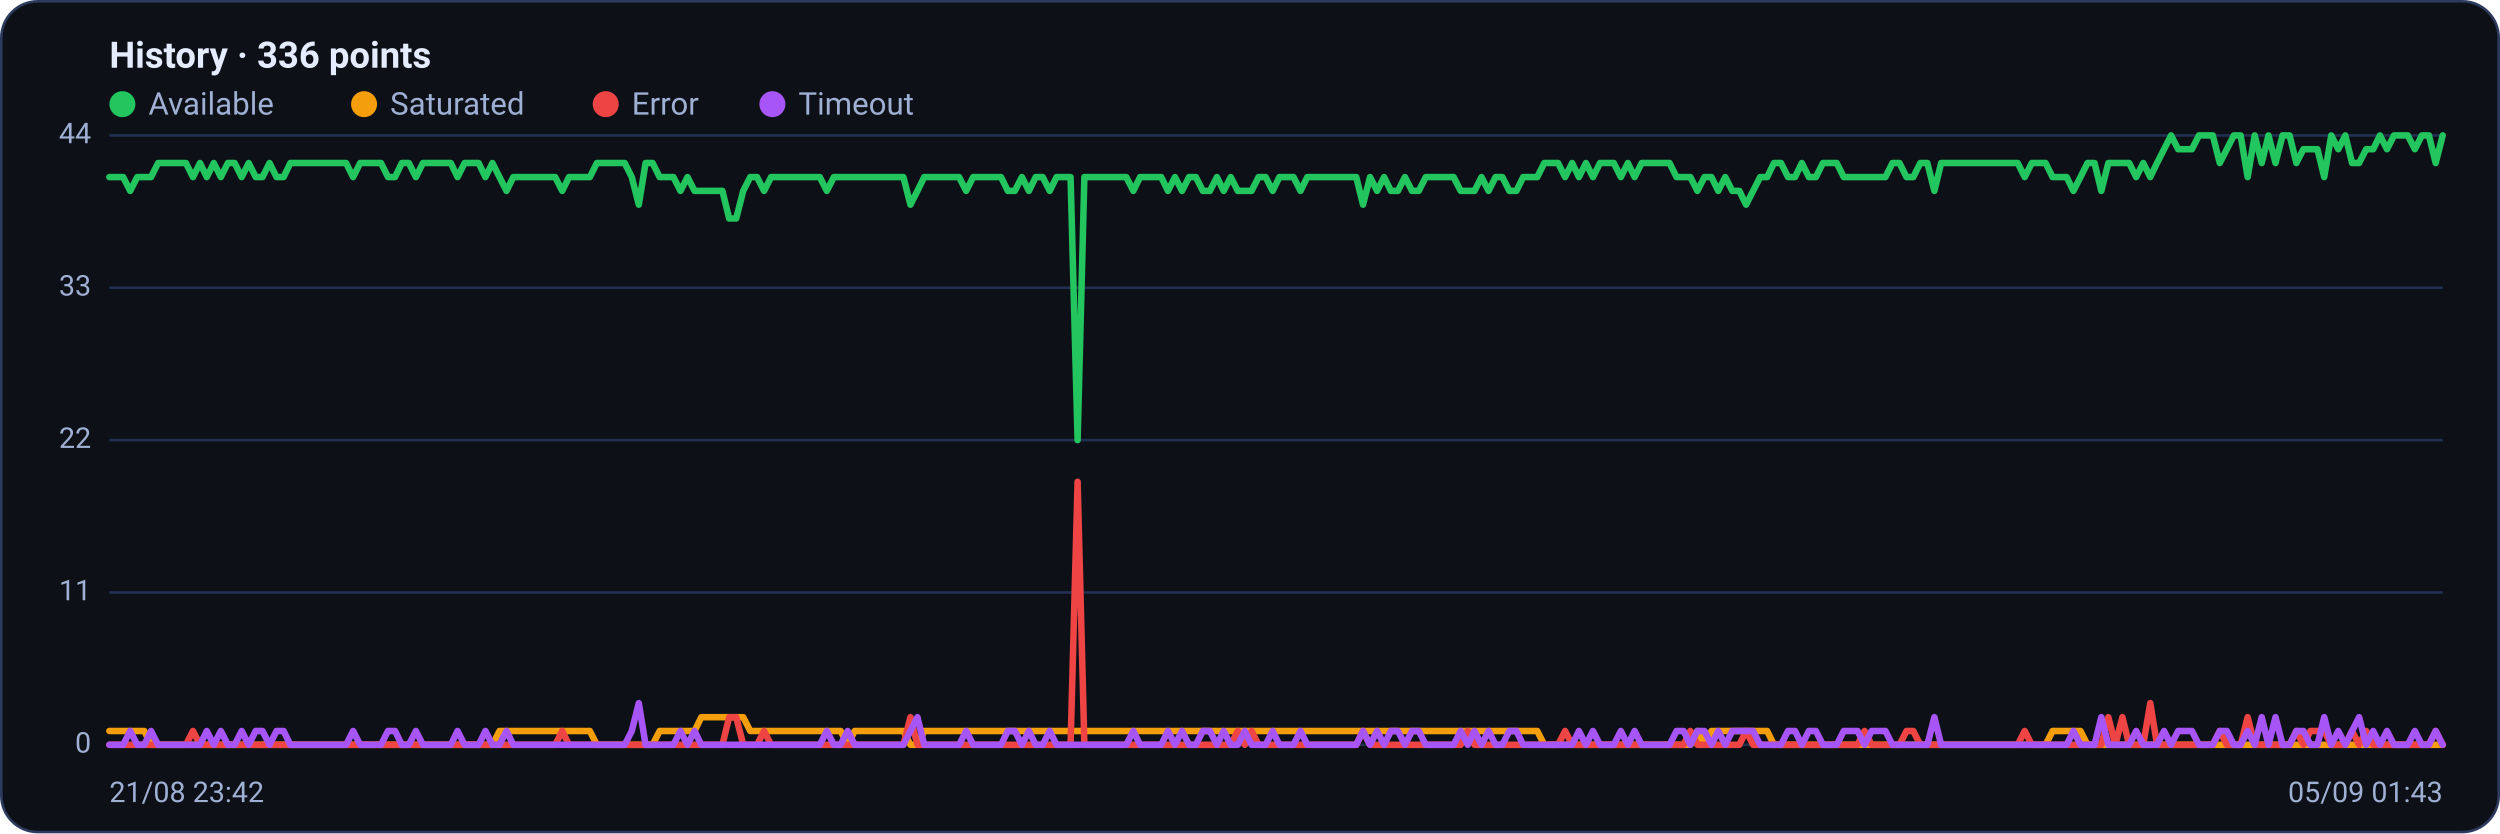
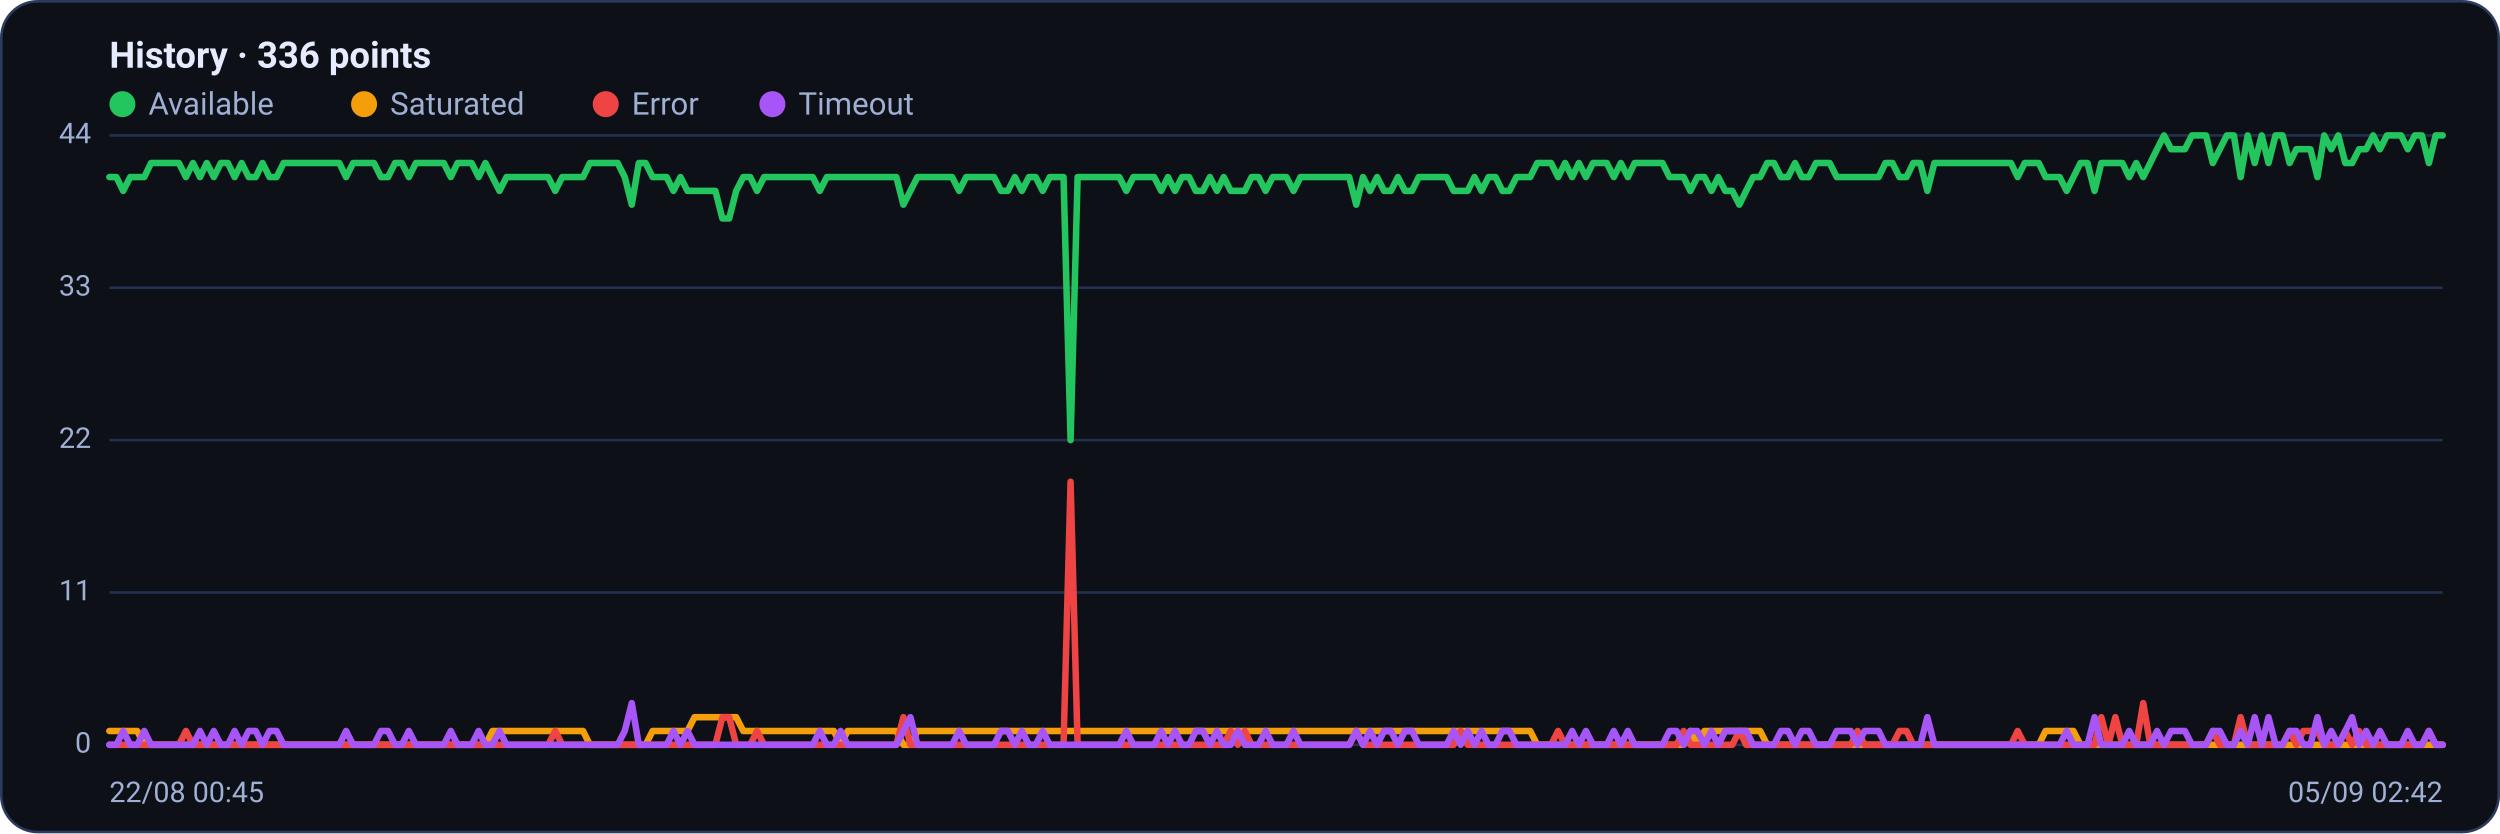
<svg xmlns="http://www.w3.org/2000/svg" viewBox="0 0 960 320" width="960" height="320" font-family="Segoe UI, system-ui, -apple-system, Roboto, Helvetica, Arial, sans-serif" role="img" aria-label="Availability history per region">
  <rect x="0.5" y="0.5" width="959" height="319" rx="14" fill="#0d1117" stroke="#2c3a5e" />
  <text x="42" y="26" font-size="14" font-weight="600" fill="#e6ecff">History · 336 points</text>
  <circle cx="47" cy="40" r="5" fill="#22c55e" />
  <text x="57" y="44" font-size="12" fill="#9fb0d4">Available</text>
  <circle cx="139.8" cy="40" r="5" fill="#f59e0b" />
  <text x="149.8" y="44" font-size="12" fill="#9fb0d4">Saturated</text>
  <circle cx="232.6" cy="40" r="5" fill="#ef4444" />
  <text x="242.6" y="44" font-size="12" fill="#9fb0d4">Error</text>
  <circle cx="296.6" cy="40" r="5" fill="#a855f7" />
  <text x="306.6" y="44" font-size="12" fill="#9fb0d4">Timeout</text>
  <line x1="42" y1="286.0" x2="938" y2="286.0" stroke="#21304f" stroke-width="1" />
  <text x="35" y="289.0" text-anchor="end" font-size="11" fill="#9fb0d4">0</text>
  <line x1="42" y1="227.5" x2="938" y2="227.5" stroke="#21304f" stroke-width="1" />
  <text x="35" y="230.5" text-anchor="end" font-size="11" fill="#9fb0d4">11</text>
  <line x1="42" y1="169.0" x2="938" y2="169.0" stroke="#21304f" stroke-width="1" />
  <text x="35" y="172.0" text-anchor="end" font-size="11" fill="#9fb0d4">22</text>
  <line x1="42" y1="110.5" x2="938" y2="110.5" stroke="#21304f" stroke-width="1" />
  <text x="35" y="113.5" text-anchor="end" font-size="11" fill="#9fb0d4">33</text>
  <line x1="42" y1="52.0" x2="938" y2="52.0" stroke="#21304f" stroke-width="1" />
  <text x="35" y="55.0" text-anchor="end" font-size="11" fill="#9fb0d4">44</text>
-   <polyline fill="none" stroke="#22c55e" stroke-width="2.5" stroke-linejoin="round" stroke-linecap="round" points="42.0,68.0 44.7,68.0 47.3,68.0 50.0,73.3 52.7,68.0 55.4,68.0 58.0,68.0 60.7,62.6 63.4,62.6 66.1,62.6 68.7,62.6 71.4,62.6 74.1,68.0 76.8,62.6 79.4,68.0 82.1,62.6 84.8,68.0 87.5,62.6 90.1,62.6 92.8,68.0 95.5,62.6 98.2,68.0 100.8,68.0 103.5,62.6 106.2,68.0 108.9,68.0 111.5,62.6 114.2,62.6 116.9,62.6 119.6,62.6 122.2,62.6 124.9,62.6 127.6,62.6 130.3,62.6 132.9,62.6 135.6,68.0 138.3,62.6 141.0,62.6 143.6,62.6 146.3,62.6 149.0,68.0 151.7,68.0 154.3,62.6 157.0,62.6 159.7,68.0 162.4,62.6 165.0,62.6 167.7,62.6 170.4,62.6 173.1,62.6 175.7,68.0 178.4,62.6 181.1,62.6 183.8,62.6 186.4,68.0 189.1,62.6 191.8,68.0 194.5,73.3 197.1,68.0 199.8,68.0 202.5,68.0 205.2,68.0 207.8,68.0 210.5,68.0 213.2,68.0 215.9,73.3 218.5,68.0 221.2,68.0 223.9,68.0 226.5,68.0 229.2,62.6 231.9,62.6 234.6,62.6 237.2,62.6 239.9,62.6 242.6,68.0 245.3,78.6 247.9,62.6 250.6,62.6 253.3,68.0 256.0,68.0 258.6,68.0 261.3,73.3 264.0,68.0 266.7,73.3 269.3,73.3 272.0,73.3 274.7,73.3 277.4,73.3 280.0,83.9 282.7,83.9 285.4,73.3 288.1,68.0 290.7,68.0 293.4,73.3 296.1,68.0 298.8,68.0 301.4,68.0 304.1,68.0 306.8,68.0 309.5,68.0 312.1,68.0 314.8,68.0 317.5,73.3 320.2,68.0 322.8,68.0 325.5,68.0 328.2,68.0 330.9,68.0 333.5,68.0 336.2,68.0 338.9,68.0 341.6,68.0 344.2,68.0 346.9,68.0 349.6,78.6 352.3,73.3 354.9,68.0 357.6,68.0 360.3,68.0 363.0,68.0 365.6,68.0 368.3,68.0 371.0,73.3 373.7,68.0 376.3,68.0 379.0,68.0 381.7,68.0 384.4,68.0 387.0,73.3 389.7,73.3 392.4,68.0 395.1,73.3 397.7,68.0 400.4,68.0 403.1,73.3 405.7,68.0 408.4,68.0 411.1,68.0 413.8,169.0 416.4,68.0 419.1,68.0 421.8,68.0 424.5,68.0 427.1,68.0 429.8,68.0 432.5,68.0 435.2,73.3 437.8,68.0 440.5,68.0 443.2,68.0 445.9,68.0 448.5,73.3 451.2,68.0 453.9,73.3 456.6,68.0 459.2,68.0 461.9,73.3 464.6,73.3 467.3,68.0 469.9,73.3 472.6,68.0 475.3,73.3 478.0,73.3 480.6,73.3 483.3,68.0 486.0,68.0 488.7,73.3 491.3,68.0 494.0,68.0 496.7,68.0 499.4,73.3 502.0,68.0 504.7,68.0 507.4,68.0 510.1,68.0 512.7,68.0 515.4,68.0 518.1,68.0 520.8,68.0 523.4,78.6 526.1,68.0 528.8,73.3 531.5,68.0 534.1,73.3 536.8,73.3 539.5,68.0 542.2,73.3 544.8,73.3 547.5,68.0 550.2,68.0 552.9,68.0 555.5,68.0 558.2,68.0 560.9,73.3 563.6,73.3 566.2,73.3 568.9,68.0 571.6,73.3 574.3,68.0 576.9,68.0 579.6,73.3 582.3,73.3 584.9,68.0 587.6,68.0 590.3,68.0 593.0,62.6 595.6,62.6 598.3,62.6 601.0,68.0 603.7,62.6 606.3,68.0 609.0,62.6 611.7,68.0 614.4,62.6 617.0,62.6 619.7,62.6 622.4,68.0 625.1,62.6 627.7,68.0 630.4,62.6 633.1,62.6 635.8,62.6 638.4,62.6 641.1,62.6 643.8,68.0 646.5,68.0 649.1,68.0 651.8,73.3 654.5,68.0 657.2,68.0 659.8,73.3 662.5,68.0 665.2,73.3 667.9,73.3 670.5,78.6 673.2,73.3 675.9,68.0 678.6,68.0 681.2,62.6 683.9,62.6 686.6,68.0 689.3,68.0 691.9,62.6 694.6,68.0 697.3,68.0 700.0,62.6 702.6,62.6 705.3,62.6 708.0,68.0 710.7,68.0 713.3,68.0 716.0,68.0 718.7,68.0 721.4,68.0 724.0,68.0 726.7,62.6 729.4,62.6 732.1,68.0 734.7,68.0 737.4,62.6 740.1,62.6 742.8,73.3 745.4,62.6 748.1,62.6 750.8,62.6 753.5,62.6 756.1,62.6 758.8,62.6 761.5,62.6 764.1,62.6 766.8,62.6 769.5,62.6 772.2,62.6 774.8,62.6 777.5,68.0 780.2,62.6 782.9,62.6 785.5,62.6 788.2,68.0 790.9,68.0 793.6,68.0 796.2,73.3 798.9,68.0 801.6,62.6 804.3,62.6 806.9,73.3 809.6,62.6 812.3,62.6 815.0,62.6 817.6,62.6 820.3,68.0 823.0,62.6 825.7,68.0 828.3,62.6 831.0,57.3 833.7,52.0 836.4,57.3 839.0,57.3 841.7,57.3 844.4,52.0 847.1,52.0 849.7,52.0 852.4,62.6 855.1,57.3 857.8,52.0 860.4,52.0 863.1,68.0 865.8,52.0 868.5,62.6 871.1,52.0 873.8,62.6 876.5,52.0 879.2,52.0 881.8,62.6 884.5,57.3 887.2,57.3 889.9,57.3 892.5,68.0 895.2,52.0 897.9,57.3 900.6,52.0 903.2,62.6 905.9,62.6 908.6,57.3 911.3,57.3 913.9,52.0 916.6,57.3 919.3,52.0 922.0,52.0 924.6,52.0 927.3,57.3 930.0,52.0 932.7,52.0 935.3,62.6 938.0,52.0" />
-   <polyline fill="none" stroke="#f59e0b" stroke-width="2.5" stroke-linejoin="round" stroke-linecap="round" points="42.0,280.7 44.7,280.7 47.3,280.7 50.0,280.7 52.7,280.7 55.4,280.7 58.0,286.0 60.7,286.0 63.4,286.0 66.1,286.0 68.7,286.0 71.4,286.0 74.1,286.0 76.8,286.0 79.4,286.0 82.1,286.0 84.8,286.0 87.5,286.0 90.1,286.0 92.8,286.0 95.5,286.0 98.2,286.0 100.8,286.0 103.5,286.0 106.2,286.0 108.9,286.0 111.5,286.0 114.2,286.0 116.9,286.0 119.6,286.0 122.2,286.0 124.9,286.0 127.6,286.0 130.3,286.0 132.9,286.0 135.6,286.0 138.3,286.0 141.0,286.0 143.6,286.0 146.3,286.0 149.0,286.0 151.7,286.0 154.3,286.0 157.0,286.0 159.7,286.0 162.4,286.0 165.0,286.0 167.7,286.0 170.4,286.0 173.1,286.0 175.7,286.0 178.4,286.0 181.1,286.0 183.8,286.0 186.4,286.0 189.1,286.0 191.8,280.7 194.5,280.7 197.1,280.7 199.8,280.7 202.5,280.7 205.2,280.7 207.8,280.7 210.5,280.7 213.2,280.7 215.9,280.7 218.5,280.7 221.2,280.7 223.9,280.7 226.5,280.7 229.2,286.0 231.9,286.0 234.6,286.0 237.2,286.0 239.9,286.0 242.6,286.0 245.3,286.0 247.9,286.0 250.6,286.0 253.3,280.7 256.0,280.7 258.6,280.7 261.3,280.7 264.0,280.7 266.7,280.7 269.3,275.4 272.0,275.4 274.7,275.4 277.4,275.4 280.0,275.4 282.7,275.4 285.4,275.4 288.1,280.7 290.7,280.7 293.4,280.7 296.1,280.7 298.8,280.7 301.4,280.7 304.1,280.7 306.8,280.7 309.5,280.7 312.1,280.7 314.8,280.7 317.5,280.7 320.2,280.7 322.8,280.7 325.5,286.0 328.2,280.7 330.9,280.7 333.5,280.7 336.2,280.7 338.9,280.7 341.6,280.7 344.2,280.7 346.9,280.7 349.6,286.0 352.3,286.0 354.9,280.7 357.6,280.7 360.3,280.7 363.0,280.7 365.6,280.7 368.3,280.7 371.0,280.7 373.7,280.7 376.3,280.7 379.0,280.7 381.7,280.7 384.4,280.7 387.0,280.7 389.7,280.7 392.4,280.7 395.1,280.7 397.7,280.7 400.4,280.7 403.1,280.7 405.7,280.7 408.4,280.7 411.1,280.7 413.8,280.7 416.4,280.7 419.1,280.7 421.8,280.7 424.5,280.7 427.1,280.7 429.8,280.7 432.5,280.7 435.2,280.7 437.8,280.7 440.5,280.7 443.2,280.7 445.9,280.7 448.5,280.7 451.2,280.7 453.9,280.7 456.6,280.7 459.2,280.7 461.9,280.7 464.6,280.7 467.3,280.7 469.9,280.7 472.6,280.7 475.3,280.7 478.0,280.7 480.6,280.7 483.3,280.7 486.0,280.7 488.7,280.7 491.3,280.7 494.0,280.7 496.7,280.7 499.4,280.7 502.0,280.7 504.7,280.7 507.4,280.7 510.1,280.7 512.7,280.7 515.4,280.7 518.1,280.7 520.8,280.7 523.4,280.7 526.1,280.7 528.8,280.7 531.5,280.7 534.1,280.7 536.8,280.7 539.5,280.7 542.2,280.7 544.8,280.7 547.5,280.7 550.2,280.7 552.9,280.7 555.5,280.7 558.2,280.7 560.9,280.7 563.6,280.7 566.2,280.7 568.9,280.7 571.6,280.7 574.3,280.7 576.9,280.7 579.6,280.7 582.3,280.7 584.9,280.7 587.6,280.7 590.3,280.7 593.0,286.0 595.6,286.0 598.3,286.0 601.0,286.0 603.7,286.0 606.3,286.0 609.0,286.0 611.7,286.0 614.4,286.0 617.0,286.0 619.7,286.0 622.4,286.0 625.1,286.0 627.7,286.0 630.4,286.0 633.1,286.0 635.8,286.0 638.4,286.0 641.1,286.0 643.8,286.0 646.5,286.0 649.1,286.0 651.8,280.7 654.5,286.0 657.2,280.7 659.8,280.7 662.5,280.7 665.2,280.7 667.9,280.7 670.5,280.7 673.2,280.7 675.9,280.7 678.6,280.7 681.2,286.0 683.9,286.0 686.6,286.0 689.3,286.0 691.9,286.0 694.6,286.0 697.3,286.0 700.0,286.0 702.6,286.0 705.3,286.0 708.0,286.0 710.7,286.0 713.3,286.0 716.0,286.0 718.7,286.0 721.4,286.0 724.0,286.0 726.7,286.0 729.4,286.0 732.1,286.0 734.7,286.0 737.4,286.0 740.1,286.0 742.8,286.0 745.4,286.0 748.1,286.0 750.8,286.0 753.5,286.0 756.1,286.0 758.8,286.0 761.5,286.0 764.1,286.0 766.8,286.0 769.5,286.0 772.2,286.0 774.8,286.0 777.5,286.0 780.2,286.0 782.9,286.0 785.5,286.0 788.2,280.7 790.9,280.7 793.6,280.7 796.2,280.7 798.9,280.7 801.6,286.0 804.3,286.0 806.9,286.0 809.6,286.0 812.3,286.0 815.0,286.0 817.6,286.0 820.3,286.0 823.0,286.0 825.7,286.0 828.3,286.0 831.0,286.0 833.7,286.0 836.4,286.0 839.0,286.0 841.7,286.0 844.4,286.0 847.1,286.0 849.7,286.0 852.4,286.0 855.1,286.0 857.8,286.0 860.4,286.0 863.1,286.0 865.8,286.0 868.5,286.0 871.1,286.0 873.8,286.0 876.5,286.0 879.2,286.0 881.8,286.0 884.5,286.0 887.2,286.0 889.9,286.0 892.5,286.0 895.2,286.0 897.9,286.0 900.6,286.0 903.2,286.0 905.9,286.0 908.6,286.0 911.3,286.0 913.9,286.0 916.6,286.0 919.3,286.0 922.0,286.0 924.6,286.0 927.3,286.0 930.0,286.0 932.7,286.0 935.3,286.0 938.0,286.0" />
-   <polyline fill="none" stroke="#ef4444" stroke-width="2.5" stroke-linejoin="round" stroke-linecap="round" points="42.0,286.0 44.7,286.0 47.3,286.0 50.0,286.0 52.7,286.0 55.4,286.0 58.0,286.0 60.7,286.0 63.4,286.0 66.1,286.0 68.7,286.0 71.4,286.0 74.1,280.7 76.8,286.0 79.4,286.0 82.1,286.0 84.8,286.0 87.5,286.0 90.1,286.0 92.8,286.0 95.5,286.0 98.2,286.0 100.8,286.0 103.5,286.0 106.2,286.0 108.9,286.0 111.5,286.0 114.2,286.0 116.9,286.0 119.6,286.0 122.2,286.0 124.9,286.0 127.6,286.0 130.3,286.0 132.9,286.0 135.6,286.0 138.3,286.0 141.0,286.0 143.6,286.0 146.3,286.0 149.0,286.0 151.7,286.0 154.3,286.0 157.0,286.0 159.7,286.0 162.4,286.0 165.0,286.0 167.7,286.0 170.4,286.0 173.1,286.0 175.7,286.0 178.4,286.0 181.1,286.0 183.8,286.0 186.4,286.0 189.1,286.0 191.8,286.0 194.5,286.0 197.1,286.0 199.8,286.0 202.5,286.0 205.2,286.0 207.8,286.0 210.5,286.0 213.2,286.0 215.9,280.7 218.5,286.0 221.2,286.0 223.9,286.0 226.5,286.0 229.2,286.0 231.9,286.0 234.6,286.0 237.2,286.0 239.9,286.0 242.6,286.0 245.3,286.0 247.9,286.0 250.6,286.0 253.3,286.0 256.0,286.0 258.6,286.0 261.3,286.0 264.0,286.0 266.7,286.0 269.3,286.0 272.0,286.0 274.7,286.0 277.4,286.0 280.0,275.4 282.7,275.4 285.4,286.0 288.1,286.0 290.7,286.0 293.4,280.7 296.1,286.0 298.8,286.0 301.4,286.0 304.1,286.0 306.8,286.0 309.5,286.0 312.1,286.0 314.8,286.0 317.5,286.0 320.2,286.0 322.8,286.0 325.5,286.0 328.2,286.0 330.9,286.0 333.5,286.0 336.2,286.0 338.9,286.0 341.6,286.0 344.2,286.0 346.9,286.0 349.6,275.4 352.3,286.0 354.9,286.0 357.6,286.0 360.3,286.0 363.0,286.0 365.6,286.0 368.3,286.0 371.0,286.0 373.7,286.0 376.3,286.0 379.0,286.0 381.7,286.0 384.4,286.0 387.0,286.0 389.7,286.0 392.4,286.0 395.1,286.0 397.7,286.0 400.4,286.0 403.1,286.0 405.7,286.0 408.4,286.0 411.1,286.0 413.8,185.0 416.4,286.0 419.1,286.0 421.8,286.0 424.5,286.0 427.1,286.0 429.8,286.0 432.5,286.0 435.2,286.0 437.8,286.0 440.5,286.0 443.2,286.0 445.9,286.0 448.5,286.0 451.2,286.0 453.9,286.0 456.6,286.0 459.2,286.0 461.9,286.0 464.6,286.0 467.3,286.0 469.9,286.0 472.6,286.0 475.3,280.7 478.0,286.0 480.6,280.7 483.3,286.0 486.0,286.0 488.7,286.0 491.3,286.0 494.0,286.0 496.7,286.0 499.4,286.0 502.0,286.0 504.7,286.0 507.4,286.0 510.1,286.0 512.7,286.0 515.4,286.0 518.1,286.0 520.8,286.0 523.4,280.7 526.1,286.0 528.8,286.0 531.5,286.0 534.1,286.0 536.8,286.0 539.5,286.0 542.2,286.0 544.8,286.0 547.5,286.0 550.2,286.0 552.9,286.0 555.5,286.0 558.2,286.0 560.9,286.0 563.6,280.7 566.2,286.0 568.9,286.0 571.6,286.0 574.3,286.0 576.9,286.0 579.6,286.0 582.3,286.0 584.9,286.0 587.6,286.0 590.3,286.0 593.0,286.0 595.6,286.0 598.3,286.0 601.0,280.7 603.7,286.0 606.3,286.0 609.0,286.0 611.7,286.0 614.4,286.0 617.0,286.0 619.7,286.0 622.4,286.0 625.1,286.0 627.7,286.0 630.4,286.0 633.1,286.0 635.8,286.0 638.4,286.0 641.1,286.0 643.8,286.0 646.5,286.0 649.1,280.7 651.8,286.0 654.5,286.0 657.2,286.0 659.8,286.0 662.5,286.0 665.2,286.0 667.9,286.0 670.5,280.7 673.2,286.0 675.9,286.0 678.6,286.0 681.2,286.0 683.9,286.0 686.6,286.0 689.3,286.0 691.9,286.0 694.6,286.0 697.3,286.0 700.0,286.0 702.6,286.0 705.3,286.0 708.0,286.0 710.7,286.0 713.3,286.0 716.0,280.7 718.7,286.0 721.4,286.0 724.0,286.0 726.7,286.0 729.4,286.0 732.1,280.7 734.7,280.7 737.4,286.0 740.1,286.0 742.8,286.0 745.4,286.0 748.1,286.0 750.8,286.0 753.5,286.0 756.1,286.0 758.8,286.0 761.5,286.0 764.1,286.0 766.8,286.0 769.5,286.0 772.2,286.0 774.8,286.0 777.5,280.7 780.2,286.0 782.9,286.0 785.5,286.0 788.2,286.0 790.9,286.0 793.6,286.0 796.2,286.0 798.9,286.0 801.6,286.0 804.3,286.0 806.9,286.0 809.6,275.4 812.3,286.0 815.0,275.4 817.6,286.0 820.3,286.0 823.0,286.0 825.7,270.0 828.3,286.0 831.0,286.0 833.7,286.0 836.4,286.0 839.0,286.0 841.7,286.0 844.4,286.0 847.1,286.0 849.7,286.0 852.4,280.7 855.1,286.0 857.8,286.0 860.4,286.0 863.1,275.4 865.8,286.0 868.5,286.0 871.1,286.0 873.8,286.0 876.5,286.0 879.2,286.0 881.8,280.7 884.5,286.0 887.2,280.7 889.9,280.7 892.5,280.7 895.2,286.0 897.9,286.0 900.6,286.0 903.2,280.7 905.9,286.0 908.6,280.7 911.3,286.0 913.9,286.0 916.6,286.0 919.3,286.0 922.0,286.0 924.6,286.0 927.3,286.0 930.0,286.0 932.7,286.0 935.3,280.7 938.0,286.0" />
-   <polyline fill="none" stroke="#a855f7" stroke-width="2.5" stroke-linejoin="round" stroke-linecap="round" points="42.0,286.0 44.7,286.0 47.3,286.0 50.0,280.7 52.7,286.0 55.4,286.0 58.0,280.7 60.7,286.0 63.4,286.0 66.1,286.0 68.7,286.0 71.4,286.0 74.1,286.0 76.8,286.0 79.4,280.7 82.1,286.0 84.8,280.7 87.5,286.0 90.1,286.0 92.8,280.7 95.5,286.0 98.2,280.7 100.8,280.7 103.5,286.0 106.2,280.7 108.9,280.7 111.5,286.0 114.2,286.0 116.9,286.0 119.6,286.0 122.2,286.0 124.9,286.0 127.6,286.0 130.3,286.0 132.9,286.0 135.6,280.7 138.3,286.0 141.0,286.0 143.6,286.0 146.3,286.0 149.0,280.7 151.7,280.7 154.3,286.0 157.0,286.0 159.7,280.7 162.4,286.0 165.0,286.0 167.7,286.0 170.4,286.0 173.1,286.0 175.7,280.7 178.4,286.0 181.1,286.0 183.8,286.0 186.4,280.7 189.1,286.0 191.8,286.0 194.5,280.7 197.1,286.0 199.8,286.0 202.5,286.0 205.2,286.0 207.8,286.0 210.5,286.0 213.2,286.0 215.9,286.0 218.5,286.0 221.2,286.0 223.9,286.0 226.5,286.0 229.2,286.0 231.9,286.0 234.6,286.0 237.2,286.0 239.9,286.0 242.6,280.7 245.3,270.0 247.9,286.0 250.6,286.0 253.3,286.0 256.0,286.0 258.6,286.0 261.3,280.7 264.0,286.0 266.7,280.7 269.3,286.0 272.0,286.0 274.7,286.0 277.4,286.0 280.0,286.0 282.7,286.0 285.4,286.0 288.1,286.0 290.7,286.0 293.4,286.0 296.1,286.0 298.8,286.0 301.4,286.0 304.1,286.0 306.8,286.0 309.5,286.0 312.1,286.0 314.8,286.0 317.5,280.7 320.2,286.0 322.8,286.0 325.5,280.7 328.2,286.0 330.9,286.0 333.5,286.0 336.2,286.0 338.9,286.0 341.6,286.0 344.2,286.0 346.9,286.0 349.6,280.7 352.3,275.4 354.9,286.0 357.6,286.0 360.3,286.0 363.0,286.0 365.6,286.0 368.3,286.0 371.0,280.7 373.7,286.0 376.3,286.0 379.0,286.0 381.7,286.0 384.4,286.0 387.0,280.7 389.7,280.7 392.4,286.0 395.1,280.7 397.7,286.0 400.4,286.0 403.1,280.7 405.7,286.0 408.4,286.0 411.1,286.0 413.8,286.0 416.4,286.0 419.1,286.0 421.8,286.0 424.5,286.0 427.1,286.0 429.8,286.0 432.5,286.0 435.2,280.7 437.8,286.0 440.5,286.0 443.2,286.0 445.9,286.0 448.5,280.7 451.2,286.0 453.9,280.7 456.6,286.0 459.2,286.0 461.9,280.7 464.6,280.7 467.3,286.0 469.9,280.7 472.6,286.0 475.3,286.0 478.0,280.7 480.6,286.0 483.3,286.0 486.0,286.0 488.7,280.7 491.3,286.0 494.0,286.0 496.7,286.0 499.4,280.7 502.0,286.0 504.7,286.0 507.4,286.0 510.1,286.0 512.7,286.0 515.4,286.0 518.1,286.0 520.8,286.0 523.4,280.7 526.1,286.0 528.8,280.7 531.5,286.0 534.1,280.7 536.8,280.7 539.5,286.0 542.2,280.7 544.8,280.7 547.5,286.0 550.2,286.0 552.9,286.0 555.5,286.0 558.2,286.0 560.9,280.7 563.6,286.0 566.2,280.7 568.9,286.0 571.6,280.7 574.3,286.0 576.9,286.0 579.6,280.7 582.3,280.7 584.9,286.0 587.6,286.0 590.3,286.0 593.0,286.0 595.6,286.0 598.3,286.0 601.0,286.0 603.7,286.0 606.3,280.7 609.0,286.0 611.7,280.7 614.4,286.0 617.0,286.0 619.7,286.0 622.4,280.7 625.1,286.0 627.7,280.7 630.4,286.0 633.1,286.0 635.8,286.0 638.4,286.0 641.1,286.0 643.8,280.7 646.5,280.7 649.1,286.0 651.8,280.7 654.5,280.7 657.2,286.0 659.8,280.7 662.5,286.0 665.2,280.7 667.9,280.7 670.5,280.7 673.2,280.7 675.9,286.0 678.6,286.0 681.2,286.0 683.9,286.0 686.6,280.7 689.3,280.7 691.9,286.0 694.6,280.7 697.3,280.7 700.0,286.0 702.6,286.0 705.3,286.0 708.0,280.7 710.7,280.7 713.3,280.7 716.0,286.0 718.7,280.7 721.4,280.7 724.0,280.7 726.7,286.0 729.4,286.0 732.1,286.0 734.7,286.0 737.4,286.0 740.1,286.0 742.8,275.4 745.4,286.0 748.1,286.0 750.8,286.0 753.5,286.0 756.1,286.0 758.8,286.0 761.5,286.0 764.1,286.0 766.8,286.0 769.5,286.0 772.2,286.0 774.8,286.0 777.5,286.0 780.2,286.0 782.9,286.0 785.5,286.0 788.2,286.0 790.9,286.0 793.6,286.0 796.2,280.7 798.9,286.0 801.6,286.0 804.3,286.0 806.9,275.4 809.6,286.0 812.3,286.0 815.0,286.0 817.6,286.0 820.3,280.7 823.0,286.0 825.7,286.0 828.3,286.0 831.0,280.7 833.7,286.0 836.4,280.7 839.0,280.7 841.7,280.7 844.4,286.0 847.1,286.0 849.7,286.0 852.4,280.7 855.1,280.7 857.8,286.0 860.4,286.0 863.1,280.7 865.8,286.0 868.5,275.4 871.1,286.0 873.8,275.4 876.5,286.0 879.2,286.0 881.8,280.7 884.5,280.7 887.2,286.0 889.9,286.0 892.5,275.4 895.2,286.0 897.9,280.7 900.6,286.0 903.2,280.7 905.9,275.4 908.6,286.0 911.3,280.7 913.9,286.0 916.6,280.7 919.3,286.0 922.0,286.0 924.6,286.0 927.3,280.7 930.0,286.0 932.7,286.0 935.3,280.7 938.0,286.0" />
-   <text x="42" y="308" font-size="11" fill="#9fb0d4">21/08 23:42</text>
-   <text x="938" y="308" text-anchor="end" font-size="11" fill="#9fb0d4">05/09 01:43</text>
+   <polyline fill="none" stroke="#22c55e" stroke-width="2.5" stroke-linejoin="round" stroke-linecap="round" points="42.0,68.0 44.7,68.0 47.3,73.3 50.0,68.0 52.7,68.0 55.4,68.0 58.0,62.6 60.7,62.6 63.4,62.6 66.1,62.6 68.7,62.6 71.4,68.0 74.1,62.6 76.8,68.0 79.4,62.6 82.1,68.0 84.8,62.6 87.5,62.6 90.1,68.0 92.8,62.6 95.5,68.0 98.2,68.0 100.8,62.6 103.5,68.0 106.2,68.0 108.9,62.6 111.5,62.6 114.2,62.6 116.9,62.6 119.6,62.6 122.2,62.6 124.9,62.6 127.6,62.6 130.3,62.6 132.9,68.0 135.6,62.6 138.3,62.6 141.0,62.6 143.6,62.6 146.3,68.0 149.0,68.0 151.7,62.6 154.3,62.6 157.0,68.0 159.7,62.6 162.4,62.6 165.0,62.6 167.7,62.6 170.4,62.6 173.1,68.0 175.7,62.6 178.4,62.6 181.1,62.6 183.8,68.0 186.4,62.6 189.1,68.0 191.8,73.3 194.5,68.0 197.1,68.0 199.8,68.0 202.5,68.0 205.2,68.0 207.8,68.0 210.5,68.0 213.2,73.3 215.9,68.0 218.5,68.0 221.2,68.0 223.9,68.0 226.5,62.6 229.2,62.6 231.9,62.6 234.6,62.6 237.2,62.6 239.9,68.0 242.6,78.6 245.3,62.6 247.9,62.6 250.6,68.0 253.3,68.0 256.0,68.0 258.6,73.3 261.3,68.0 264.0,73.3 266.7,73.3 269.3,73.3 272.0,73.3 274.7,73.3 277.4,83.9 280.0,83.9 282.7,73.3 285.4,68.0 288.1,68.0 290.7,73.3 293.4,68.0 296.1,68.0 298.8,68.0 301.4,68.0 304.1,68.0 306.8,68.0 309.5,68.0 312.1,68.0 314.8,73.3 317.5,68.0 320.2,68.0 322.8,68.0 325.5,68.0 328.2,68.0 330.9,68.0 333.5,68.0 336.2,68.0 338.9,68.0 341.6,68.0 344.2,68.0 346.9,78.6 349.6,73.3 352.3,68.0 354.9,68.0 357.6,68.0 360.3,68.0 363.0,68.0 365.6,68.0 368.3,73.3 371.0,68.0 373.7,68.0 376.3,68.0 379.0,68.0 381.7,68.0 384.4,73.3 387.0,73.3 389.7,68.0 392.4,73.3 395.1,68.0 397.7,68.0 400.4,73.3 403.1,68.0 405.7,68.0 408.4,68.0 411.1,169.0 413.8,68.0 416.4,68.0 419.1,68.0 421.8,68.0 424.5,68.0 427.1,68.0 429.8,68.0 432.5,73.3 435.2,68.0 437.8,68.0 440.5,68.0 443.2,68.0 445.9,73.3 448.5,68.0 451.2,73.3 453.9,68.0 456.6,68.0 459.2,73.3 461.9,73.3 464.6,68.0 467.3,73.3 469.9,68.0 472.6,73.3 475.3,73.3 478.0,73.3 480.6,68.0 483.3,68.0 486.0,73.3 488.7,68.0 491.3,68.0 494.0,68.0 496.7,73.3 499.4,68.0 502.0,68.0 504.7,68.0 507.4,68.0 510.1,68.0 512.7,68.0 515.4,68.0 518.1,68.0 520.8,78.6 523.4,68.0 526.1,73.3 528.8,68.0 531.5,73.3 534.1,73.3 536.8,68.0 539.5,73.3 542.2,73.3 544.8,68.0 547.5,68.0 550.2,68.0 552.9,68.0 555.5,68.0 558.2,73.3 560.9,73.3 563.6,73.3 566.2,68.0 568.9,73.3 571.6,68.0 574.3,68.0 576.9,73.3 579.6,73.3 582.3,68.0 584.9,68.0 587.6,68.0 590.3,62.6 593.0,62.6 595.6,62.6 598.3,68.0 601.0,62.6 603.7,68.0 606.3,62.6 609.0,68.0 611.7,62.6 614.4,62.6 617.0,62.6 619.7,68.0 622.4,62.6 625.1,68.0 627.7,62.6 630.4,62.6 633.1,62.6 635.8,62.6 638.4,62.6 641.1,68.0 643.8,68.0 646.5,68.0 649.1,73.3 651.8,68.0 654.5,68.0 657.2,73.3 659.8,68.0 662.5,73.3 665.2,73.3 667.9,78.6 670.5,73.3 673.2,68.0 675.9,68.0 678.6,62.6 681.2,62.6 683.9,68.0 686.6,68.0 689.3,62.6 691.9,68.0 694.6,68.0 697.3,62.6 700.0,62.6 702.6,62.6 705.3,68.0 708.0,68.0 710.7,68.0 713.3,68.0 716.0,68.0 718.7,68.0 721.4,68.0 724.0,62.6 726.7,62.6 729.4,68.0 732.1,68.0 734.7,62.6 737.4,62.6 740.1,73.3 742.8,62.6 745.4,62.6 748.1,62.6 750.8,62.6 753.5,62.6 756.1,62.6 758.8,62.6 761.5,62.6 764.1,62.6 766.8,62.6 769.5,62.6 772.2,62.6 774.8,68.0 777.5,62.6 780.2,62.6 782.9,62.6 785.5,68.0 788.2,68.0 790.9,68.0 793.6,73.3 796.2,68.0 798.9,62.6 801.6,62.6 804.3,73.3 806.9,62.6 809.6,62.6 812.3,62.6 815.0,62.6 817.6,68.0 820.3,62.6 823.0,68.0 825.7,62.6 828.3,57.3 831.0,52.0 833.7,57.3 836.4,57.3 839.0,57.3 841.7,52.0 844.4,52.0 847.1,52.0 849.7,62.6 852.4,57.3 855.1,52.0 857.8,52.0 860.4,68.0 863.1,52.0 865.8,62.6 868.5,52.0 871.1,62.6 873.8,52.0 876.5,52.0 879.2,62.6 881.8,57.3 884.5,57.3 887.2,57.3 889.9,68.0 892.5,52.0 895.2,57.3 897.9,52.0 900.6,62.6 903.2,62.6 905.9,57.3 908.6,57.3 911.3,52.0 913.9,57.3 916.6,52.0 919.3,52.0 922.0,52.0 924.6,57.3 927.3,52.0 930.0,52.0 932.7,62.6 935.3,52.0 938.0,52.0" />
+   <polyline fill="none" stroke="#f59e0b" stroke-width="2.5" stroke-linejoin="round" stroke-linecap="round" points="42.0,280.7 44.7,280.7 47.3,280.7 50.0,280.7 52.7,280.7 55.4,286.0 58.0,286.0 60.7,286.0 63.4,286.0 66.1,286.0 68.7,286.0 71.4,286.0 74.1,286.0 76.8,286.0 79.4,286.0 82.1,286.0 84.8,286.0 87.5,286.0 90.1,286.0 92.8,286.0 95.5,286.0 98.2,286.0 100.8,286.0 103.5,286.0 106.2,286.0 108.9,286.0 111.5,286.0 114.2,286.0 116.9,286.0 119.6,286.0 122.2,286.0 124.9,286.0 127.6,286.0 130.3,286.0 132.9,286.0 135.6,286.0 138.3,286.0 141.0,286.0 143.6,286.0 146.3,286.0 149.0,286.0 151.7,286.0 154.3,286.0 157.0,286.0 159.7,286.0 162.4,286.0 165.0,286.0 167.7,286.0 170.4,286.0 173.1,286.0 175.7,286.0 178.4,286.0 181.1,286.0 183.8,286.0 186.4,286.0 189.1,280.7 191.8,280.7 194.5,280.7 197.1,280.7 199.8,280.7 202.5,280.7 205.2,280.7 207.8,280.7 210.5,280.7 213.2,280.7 215.9,280.7 218.5,280.7 221.2,280.7 223.9,280.7 226.5,286.0 229.2,286.0 231.9,286.0 234.6,286.0 237.2,286.0 239.9,286.0 242.6,286.0 245.3,286.0 247.9,286.0 250.6,280.7 253.3,280.7 256.0,280.7 258.6,280.7 261.3,280.7 264.0,280.7 266.7,275.4 269.3,275.4 272.0,275.4 274.7,275.4 277.4,275.4 280.0,275.4 282.7,275.4 285.4,280.7 288.1,280.7 290.7,280.7 293.4,280.7 296.1,280.7 298.8,280.7 301.4,280.7 304.1,280.7 306.8,280.7 309.5,280.7 312.1,280.7 314.8,280.7 317.5,280.7 320.2,280.7 322.8,286.0 325.5,280.7 328.2,280.7 330.9,280.7 333.5,280.7 336.2,280.7 338.9,280.7 341.6,280.7 344.2,280.7 346.9,286.0 349.6,286.0 352.3,280.7 354.9,280.7 357.6,280.7 360.3,280.7 363.0,280.7 365.6,280.7 368.3,280.7 371.0,280.7 373.7,280.7 376.3,280.7 379.0,280.7 381.7,280.7 384.4,280.7 387.0,280.7 389.7,280.7 392.4,280.7 395.1,280.7 397.7,280.7 400.4,280.7 403.1,280.7 405.7,280.7 408.4,280.7 411.1,280.7 413.8,280.7 416.4,280.7 419.1,280.7 421.8,280.7 424.5,280.7 427.1,280.7 429.8,280.7 432.5,280.7 435.2,280.7 437.8,280.7 440.5,280.7 443.2,280.7 445.9,280.7 448.5,280.7 451.2,280.7 453.9,280.7 456.6,280.7 459.2,280.7 461.9,280.7 464.6,280.7 467.3,280.7 469.9,280.7 472.6,280.7 475.3,280.7 478.0,280.7 480.6,280.7 483.3,280.7 486.0,280.7 488.7,280.7 491.3,280.7 494.0,280.7 496.7,280.7 499.4,280.7 502.0,280.7 504.7,280.7 507.4,280.7 510.1,280.7 512.7,280.7 515.4,280.7 518.1,280.7 520.8,280.7 523.4,280.7 526.1,280.7 528.8,280.7 531.5,280.7 534.1,280.7 536.8,280.7 539.5,280.7 542.2,280.7 544.8,280.7 547.5,280.7 550.2,280.7 552.9,280.7 555.5,280.7 558.2,280.7 560.9,280.7 563.6,280.7 566.2,280.7 568.9,280.7 571.6,280.7 574.3,280.7 576.9,280.7 579.6,280.7 582.3,280.7 584.9,280.7 587.6,280.7 590.3,286.0 593.0,286.0 595.6,286.0 598.3,286.0 601.0,286.0 603.7,286.0 606.3,286.0 609.0,286.0 611.7,286.0 614.4,286.0 617.0,286.0 619.7,286.0 622.4,286.0 625.1,286.0 627.7,286.0 630.4,286.0 633.1,286.0 635.8,286.0 638.4,286.0 641.1,286.0 643.8,286.0 646.5,286.0 649.1,280.7 651.8,286.0 654.5,280.7 657.2,280.7 659.8,280.7 662.5,280.7 665.2,280.7 667.9,280.7 670.5,280.7 673.2,280.7 675.9,280.7 678.6,286.0 681.2,286.0 683.9,286.0 686.6,286.0 689.3,286.0 691.9,286.0 694.6,286.0 697.3,286.0 700.0,286.0 702.6,286.0 705.3,286.0 708.0,286.0 710.7,286.0 713.3,286.0 716.0,286.0 718.7,286.0 721.4,286.0 724.0,286.0 726.7,286.0 729.4,286.0 732.1,286.0 734.7,286.0 737.4,286.0 740.1,286.0 742.8,286.0 745.4,286.0 748.1,286.0 750.8,286.0 753.5,286.0 756.1,286.0 758.8,286.0 761.5,286.0 764.1,286.0 766.8,286.0 769.5,286.0 772.2,286.0 774.8,286.0 777.5,286.0 780.2,286.0 782.9,286.0 785.5,280.7 788.2,280.7 790.9,280.7 793.6,280.7 796.2,280.7 798.9,286.0 801.6,286.0 804.3,286.0 806.9,286.0 809.6,286.0 812.3,286.0 815.0,286.0 817.6,286.0 820.3,286.0 823.0,286.0 825.7,286.0 828.3,286.0 831.0,286.0 833.7,286.0 836.4,286.0 839.0,286.0 841.7,286.0 844.4,286.0 847.1,286.0 849.7,286.0 852.4,286.0 855.1,286.0 857.8,286.0 860.4,286.0 863.1,286.0 865.8,286.0 868.5,286.0 871.1,286.0 873.8,286.0 876.5,286.0 879.2,286.0 881.8,286.0 884.5,286.0 887.2,286.0 889.9,286.0 892.5,286.0 895.2,286.0 897.9,286.0 900.6,286.0 903.2,286.0 905.9,286.0 908.6,286.0 911.3,286.0 913.9,286.0 916.6,286.0 919.3,286.0 922.0,286.0 924.6,286.0 927.3,286.0 930.0,286.0 932.7,286.0 935.3,286.0 938.0,286.0" />
+   <polyline fill="none" stroke="#ef4444" stroke-width="2.5" stroke-linejoin="round" stroke-linecap="round" points="42.0,286.0 44.7,286.0 47.3,286.0 50.0,286.0 52.7,286.0 55.4,286.0 58.0,286.0 60.7,286.0 63.4,286.0 66.1,286.0 68.7,286.0 71.4,280.7 74.1,286.0 76.8,286.0 79.4,286.0 82.1,286.0 84.8,286.0 87.5,286.0 90.1,286.0 92.8,286.0 95.5,286.0 98.2,286.0 100.8,286.0 103.5,286.0 106.2,286.0 108.9,286.0 111.5,286.0 114.2,286.0 116.9,286.0 119.6,286.0 122.2,286.0 124.9,286.0 127.6,286.0 130.3,286.0 132.9,286.0 135.6,286.0 138.3,286.0 141.0,286.0 143.6,286.0 146.3,286.0 149.0,286.0 151.7,286.0 154.3,286.0 157.0,286.0 159.7,286.0 162.4,286.0 165.0,286.0 167.7,286.0 170.4,286.0 173.1,286.0 175.7,286.0 178.4,286.0 181.1,286.0 183.8,286.0 186.4,286.0 189.1,286.0 191.8,286.0 194.5,286.0 197.1,286.0 199.8,286.0 202.5,286.0 205.2,286.0 207.8,286.0 210.5,286.0 213.2,280.7 215.9,286.0 218.5,286.0 221.2,286.0 223.9,286.0 226.5,286.0 229.2,286.0 231.9,286.0 234.6,286.0 237.2,286.0 239.9,286.0 242.6,286.0 245.3,286.0 247.9,286.0 250.6,286.0 253.3,286.0 256.0,286.0 258.6,286.0 261.3,286.0 264.0,286.0 266.7,286.0 269.3,286.0 272.0,286.0 274.7,286.0 277.4,275.4 280.0,275.4 282.7,286.0 285.4,286.0 288.1,286.0 290.7,280.7 293.4,286.0 296.1,286.0 298.8,286.0 301.4,286.0 304.1,286.0 306.8,286.0 309.5,286.0 312.1,286.0 314.8,286.0 317.5,286.0 320.2,286.0 322.8,286.0 325.5,286.0 328.2,286.0 330.9,286.0 333.5,286.0 336.2,286.0 338.9,286.0 341.6,286.0 344.2,286.0 346.9,275.4 349.6,286.0 352.3,286.0 354.9,286.0 357.6,286.0 360.3,286.0 363.0,286.0 365.6,286.0 368.3,286.0 371.0,286.0 373.7,286.0 376.3,286.0 379.0,286.0 381.7,286.0 384.4,286.0 387.0,286.0 389.7,286.0 392.4,286.0 395.1,286.0 397.7,286.0 400.4,286.0 403.1,286.0 405.7,286.0 408.4,286.0 411.1,185.0 413.8,286.0 416.4,286.0 419.1,286.0 421.8,286.0 424.5,286.0 427.1,286.0 429.8,286.0 432.5,286.0 435.2,286.0 437.8,286.0 440.5,286.0 443.2,286.0 445.9,286.0 448.5,286.0 451.2,286.0 453.9,286.0 456.6,286.0 459.2,286.0 461.9,286.0 464.6,286.0 467.3,286.0 469.9,286.0 472.6,280.7 475.3,286.0 478.0,280.7 480.6,286.0 483.3,286.0 486.0,286.0 488.7,286.0 491.3,286.0 494.0,286.0 496.7,286.0 499.4,286.0 502.0,286.0 504.7,286.0 507.4,286.0 510.1,286.0 512.7,286.0 515.4,286.0 518.1,286.0 520.8,280.7 523.4,286.0 526.1,286.0 528.8,286.0 531.5,286.0 534.1,286.0 536.8,286.0 539.5,286.0 542.2,286.0 544.8,286.0 547.5,286.0 550.2,286.0 552.9,286.0 555.5,286.0 558.2,286.0 560.9,280.7 563.6,286.0 566.2,286.0 568.9,286.0 571.6,286.0 574.3,286.0 576.9,286.0 579.6,286.0 582.3,286.0 584.9,286.0 587.6,286.0 590.3,286.0 593.0,286.0 595.6,286.0 598.3,280.7 601.0,286.0 603.7,286.0 606.3,286.0 609.0,286.0 611.7,286.0 614.4,286.0 617.0,286.0 619.7,286.0 622.4,286.0 625.1,286.0 627.7,286.0 630.4,286.0 633.1,286.0 635.8,286.0 638.4,286.0 641.1,286.0 643.8,286.0 646.5,280.7 649.1,286.0 651.8,286.0 654.5,286.0 657.2,286.0 659.8,286.0 662.5,286.0 665.2,286.0 667.9,280.7 670.5,286.0 673.2,286.0 675.9,286.0 678.6,286.0 681.2,286.0 683.9,286.0 686.6,286.0 689.3,286.0 691.9,286.0 694.6,286.0 697.3,286.0 700.0,286.0 702.6,286.0 705.3,286.0 708.0,286.0 710.7,286.0 713.3,280.7 716.0,286.0 718.7,286.0 721.4,286.0 724.0,286.0 726.7,286.0 729.4,280.7 732.1,280.7 734.7,286.0 737.4,286.0 740.1,286.0 742.8,286.0 745.4,286.0 748.1,286.0 750.8,286.0 753.5,286.0 756.1,286.0 758.8,286.0 761.5,286.0 764.1,286.0 766.8,286.0 769.5,286.0 772.2,286.0 774.8,280.7 777.5,286.0 780.2,286.0 782.9,286.0 785.5,286.0 788.2,286.0 790.9,286.0 793.6,286.0 796.2,286.0 798.9,286.0 801.6,286.0 804.3,286.0 806.9,275.4 809.6,286.0 812.3,275.4 815.0,286.0 817.6,286.0 820.3,286.0 823.0,270.0 825.7,286.0 828.3,286.0 831.0,286.0 833.7,286.0 836.4,286.0 839.0,286.0 841.7,286.0 844.4,286.0 847.1,286.0 849.7,280.7 852.4,286.0 855.1,286.0 857.8,286.0 860.4,275.4 863.1,286.0 865.8,286.0 868.5,286.0 871.1,286.0 873.8,286.0 876.5,286.0 879.2,280.7 881.8,286.0 884.5,280.7 887.2,280.7 889.9,280.7 892.5,286.0 895.2,286.0 897.9,286.0 900.6,280.7 903.2,286.0 905.9,280.7 908.6,286.0 911.3,286.0 913.9,286.0 916.6,286.0 919.3,286.0 922.0,286.0 924.6,286.0 927.3,286.0 930.0,286.0 932.7,280.7 935.3,286.0 938.0,286.0" />
+   <polyline fill="none" stroke="#a855f7" stroke-width="2.5" stroke-linejoin="round" stroke-linecap="round" points="42.0,286.0 44.7,286.0 47.3,280.7 50.0,286.0 52.7,286.0 55.4,280.7 58.0,286.0 60.7,286.0 63.4,286.0 66.1,286.0 68.7,286.0 71.4,286.0 74.1,286.0 76.8,280.7 79.4,286.0 82.1,280.7 84.8,286.0 87.5,286.0 90.1,280.7 92.8,286.0 95.5,280.7 98.2,280.7 100.8,286.0 103.5,280.7 106.2,280.7 108.9,286.0 111.5,286.0 114.2,286.0 116.9,286.0 119.6,286.0 122.2,286.0 124.9,286.0 127.6,286.0 130.3,286.0 132.9,280.7 135.6,286.0 138.3,286.0 141.0,286.0 143.6,286.0 146.3,280.7 149.0,280.7 151.7,286.0 154.3,286.0 157.0,280.7 159.7,286.0 162.4,286.0 165.0,286.0 167.7,286.0 170.4,286.0 173.1,280.7 175.7,286.0 178.4,286.0 181.1,286.0 183.8,280.7 186.4,286.0 189.1,286.0 191.8,280.7 194.5,286.0 197.1,286.0 199.8,286.0 202.5,286.0 205.2,286.0 207.8,286.0 210.5,286.0 213.2,286.0 215.9,286.0 218.5,286.0 221.2,286.0 223.9,286.0 226.5,286.0 229.2,286.0 231.9,286.0 234.6,286.0 237.2,286.0 239.9,280.7 242.6,270.0 245.3,286.0 247.9,286.0 250.6,286.0 253.3,286.0 256.0,286.0 258.6,280.7 261.3,286.0 264.0,280.7 266.7,286.0 269.3,286.0 272.0,286.0 274.7,286.0 277.4,286.0 280.0,286.0 282.7,286.0 285.4,286.0 288.1,286.0 290.7,286.0 293.4,286.0 296.1,286.0 298.8,286.0 301.4,286.0 304.1,286.0 306.8,286.0 309.5,286.0 312.1,286.0 314.8,280.7 317.5,286.0 320.2,286.0 322.8,280.7 325.5,286.0 328.2,286.0 330.9,286.0 333.5,286.0 336.2,286.0 338.9,286.0 341.6,286.0 344.2,286.0 346.9,280.7 349.6,275.4 352.3,286.0 354.9,286.0 357.6,286.0 360.3,286.0 363.0,286.0 365.6,286.0 368.3,280.7 371.0,286.0 373.7,286.0 376.3,286.0 379.0,286.0 381.7,286.0 384.4,280.7 387.0,280.7 389.7,286.0 392.4,280.7 395.1,286.0 397.7,286.0 400.4,280.7 403.1,286.0 405.7,286.0 408.4,286.0 411.1,286.0 413.8,286.0 416.4,286.0 419.1,286.0 421.8,286.0 424.5,286.0 427.1,286.0 429.8,286.0 432.5,280.7 435.2,286.0 437.8,286.0 440.5,286.0 443.2,286.0 445.9,280.7 448.5,286.0 451.2,280.7 453.9,286.0 456.6,286.0 459.2,280.7 461.9,280.7 464.6,286.0 467.3,280.7 469.9,286.0 472.6,286.0 475.3,280.7 478.0,286.0 480.6,286.0 483.3,286.0 486.0,280.7 488.7,286.0 491.3,286.0 494.0,286.0 496.7,280.7 499.4,286.0 502.0,286.0 504.7,286.0 507.4,286.0 510.1,286.0 512.7,286.0 515.4,286.0 518.1,286.0 520.8,280.7 523.4,286.0 526.1,280.7 528.8,286.0 531.5,280.7 534.1,280.7 536.8,286.0 539.5,280.7 542.2,280.7 544.8,286.0 547.5,286.0 550.2,286.0 552.9,286.0 555.5,286.0 558.2,280.7 560.9,286.0 563.6,280.7 566.2,286.0 568.9,280.7 571.6,286.0 574.3,286.0 576.9,280.7 579.6,280.7 582.3,286.0 584.9,286.0 587.6,286.0 590.3,286.0 593.0,286.0 595.6,286.0 598.3,286.0 601.0,286.0 603.7,280.7 606.3,286.0 609.0,280.7 611.7,286.0 614.4,286.0 617.0,286.0 619.7,280.7 622.4,286.0 625.1,280.7 627.7,286.0 630.4,286.0 633.1,286.0 635.8,286.0 638.4,286.0 641.1,280.7 643.8,280.7 646.5,286.0 649.1,280.7 651.8,280.7 654.5,286.0 657.2,280.7 659.8,286.0 662.5,280.7 665.2,280.7 667.9,280.7 670.5,280.7 673.2,286.0 675.9,286.0 678.6,286.0 681.2,286.0 683.9,280.7 686.6,280.7 689.3,286.0 691.9,280.7 694.6,280.7 697.3,286.0 700.0,286.0 702.6,286.0 705.3,280.7 708.0,280.7 710.7,280.7 713.3,286.0 716.0,280.7 718.7,280.7 721.4,280.7 724.0,286.0 726.7,286.0 729.4,286.0 732.1,286.0 734.7,286.0 737.4,286.0 740.1,275.4 742.8,286.0 745.4,286.0 748.1,286.0 750.8,286.0 753.5,286.0 756.1,286.0 758.8,286.0 761.5,286.0 764.1,286.0 766.8,286.0 769.5,286.0 772.2,286.0 774.8,286.0 777.5,286.0 780.2,286.0 782.9,286.0 785.5,286.0 788.2,286.0 790.9,286.0 793.6,280.7 796.2,286.0 798.9,286.0 801.6,286.0 804.3,275.4 806.9,286.0 809.6,286.0 812.3,286.0 815.0,286.0 817.6,280.7 820.3,286.0 823.0,286.0 825.7,286.0 828.3,280.7 831.0,286.0 833.7,280.7 836.4,280.7 839.0,280.7 841.7,286.0 844.4,286.0 847.1,286.0 849.7,280.7 852.4,280.7 855.1,286.0 857.8,286.0 860.4,280.7 863.1,286.0 865.8,275.4 868.5,286.0 871.1,275.4 873.8,286.0 876.5,286.0 879.2,280.7 881.8,280.7 884.5,286.0 887.2,286.0 889.9,275.4 892.5,286.0 895.2,280.7 897.9,286.0 900.6,280.7 903.2,275.4 905.9,286.0 908.6,280.7 911.3,286.0 913.9,280.7 916.6,286.0 919.3,286.0 922.0,286.0 924.6,280.7 927.3,286.0 930.0,286.0 932.7,280.7 935.3,286.0 938.0,286.0" />
+   <text x="42" y="308" font-size="11" fill="#9fb0d4">22/08 00:45</text>
+   <text x="938" y="308" text-anchor="end" font-size="11" fill="#9fb0d4">05/09 02:42</text>
</svg>
